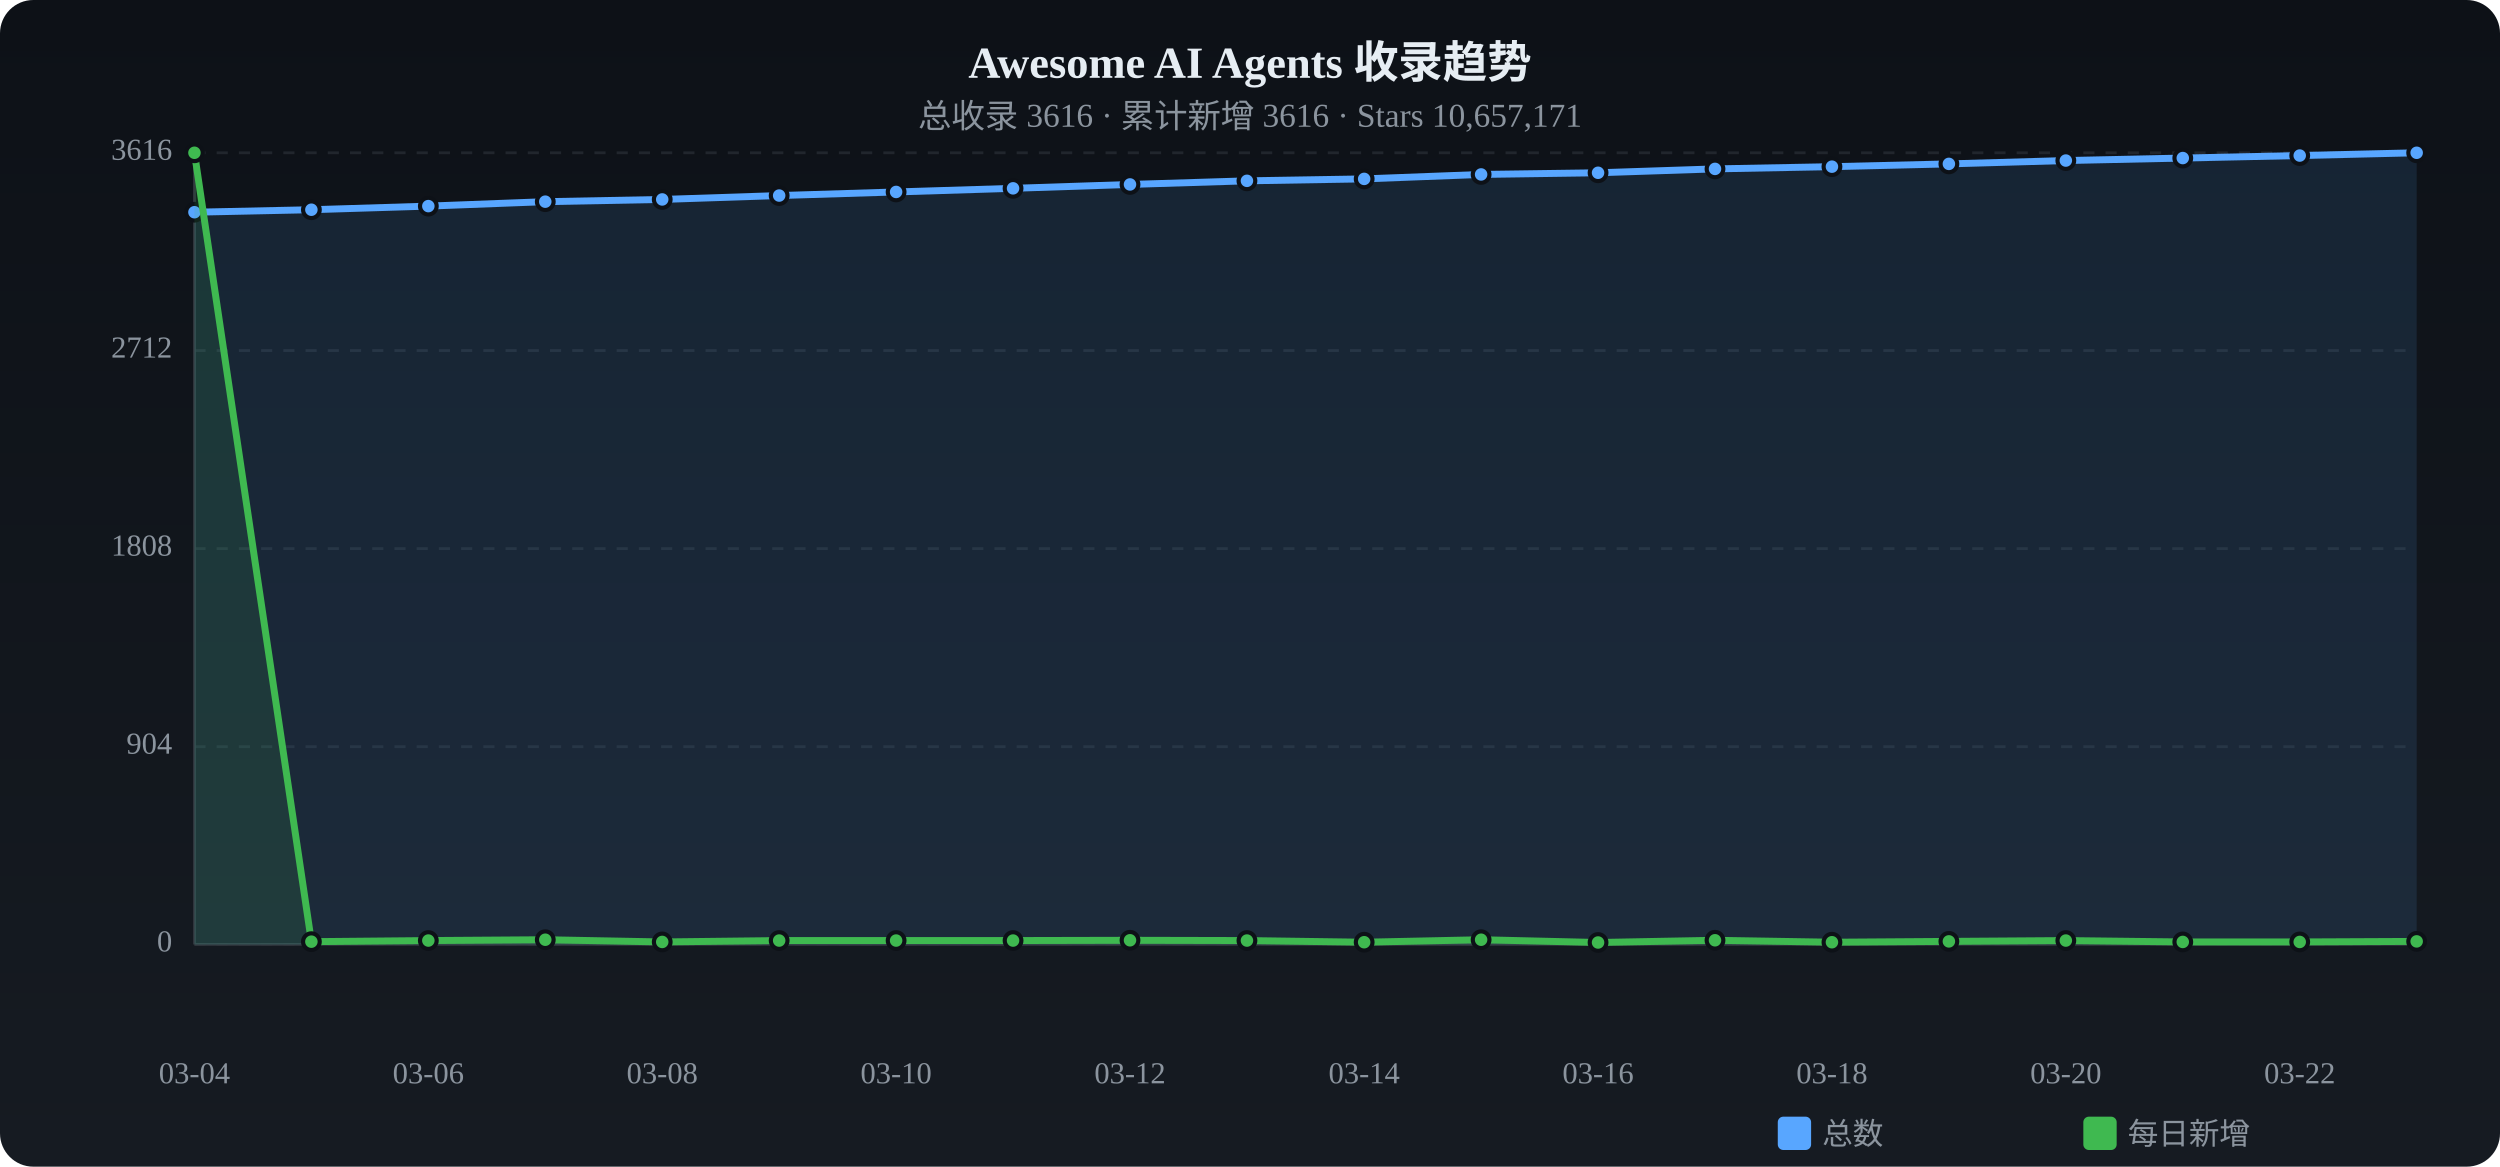
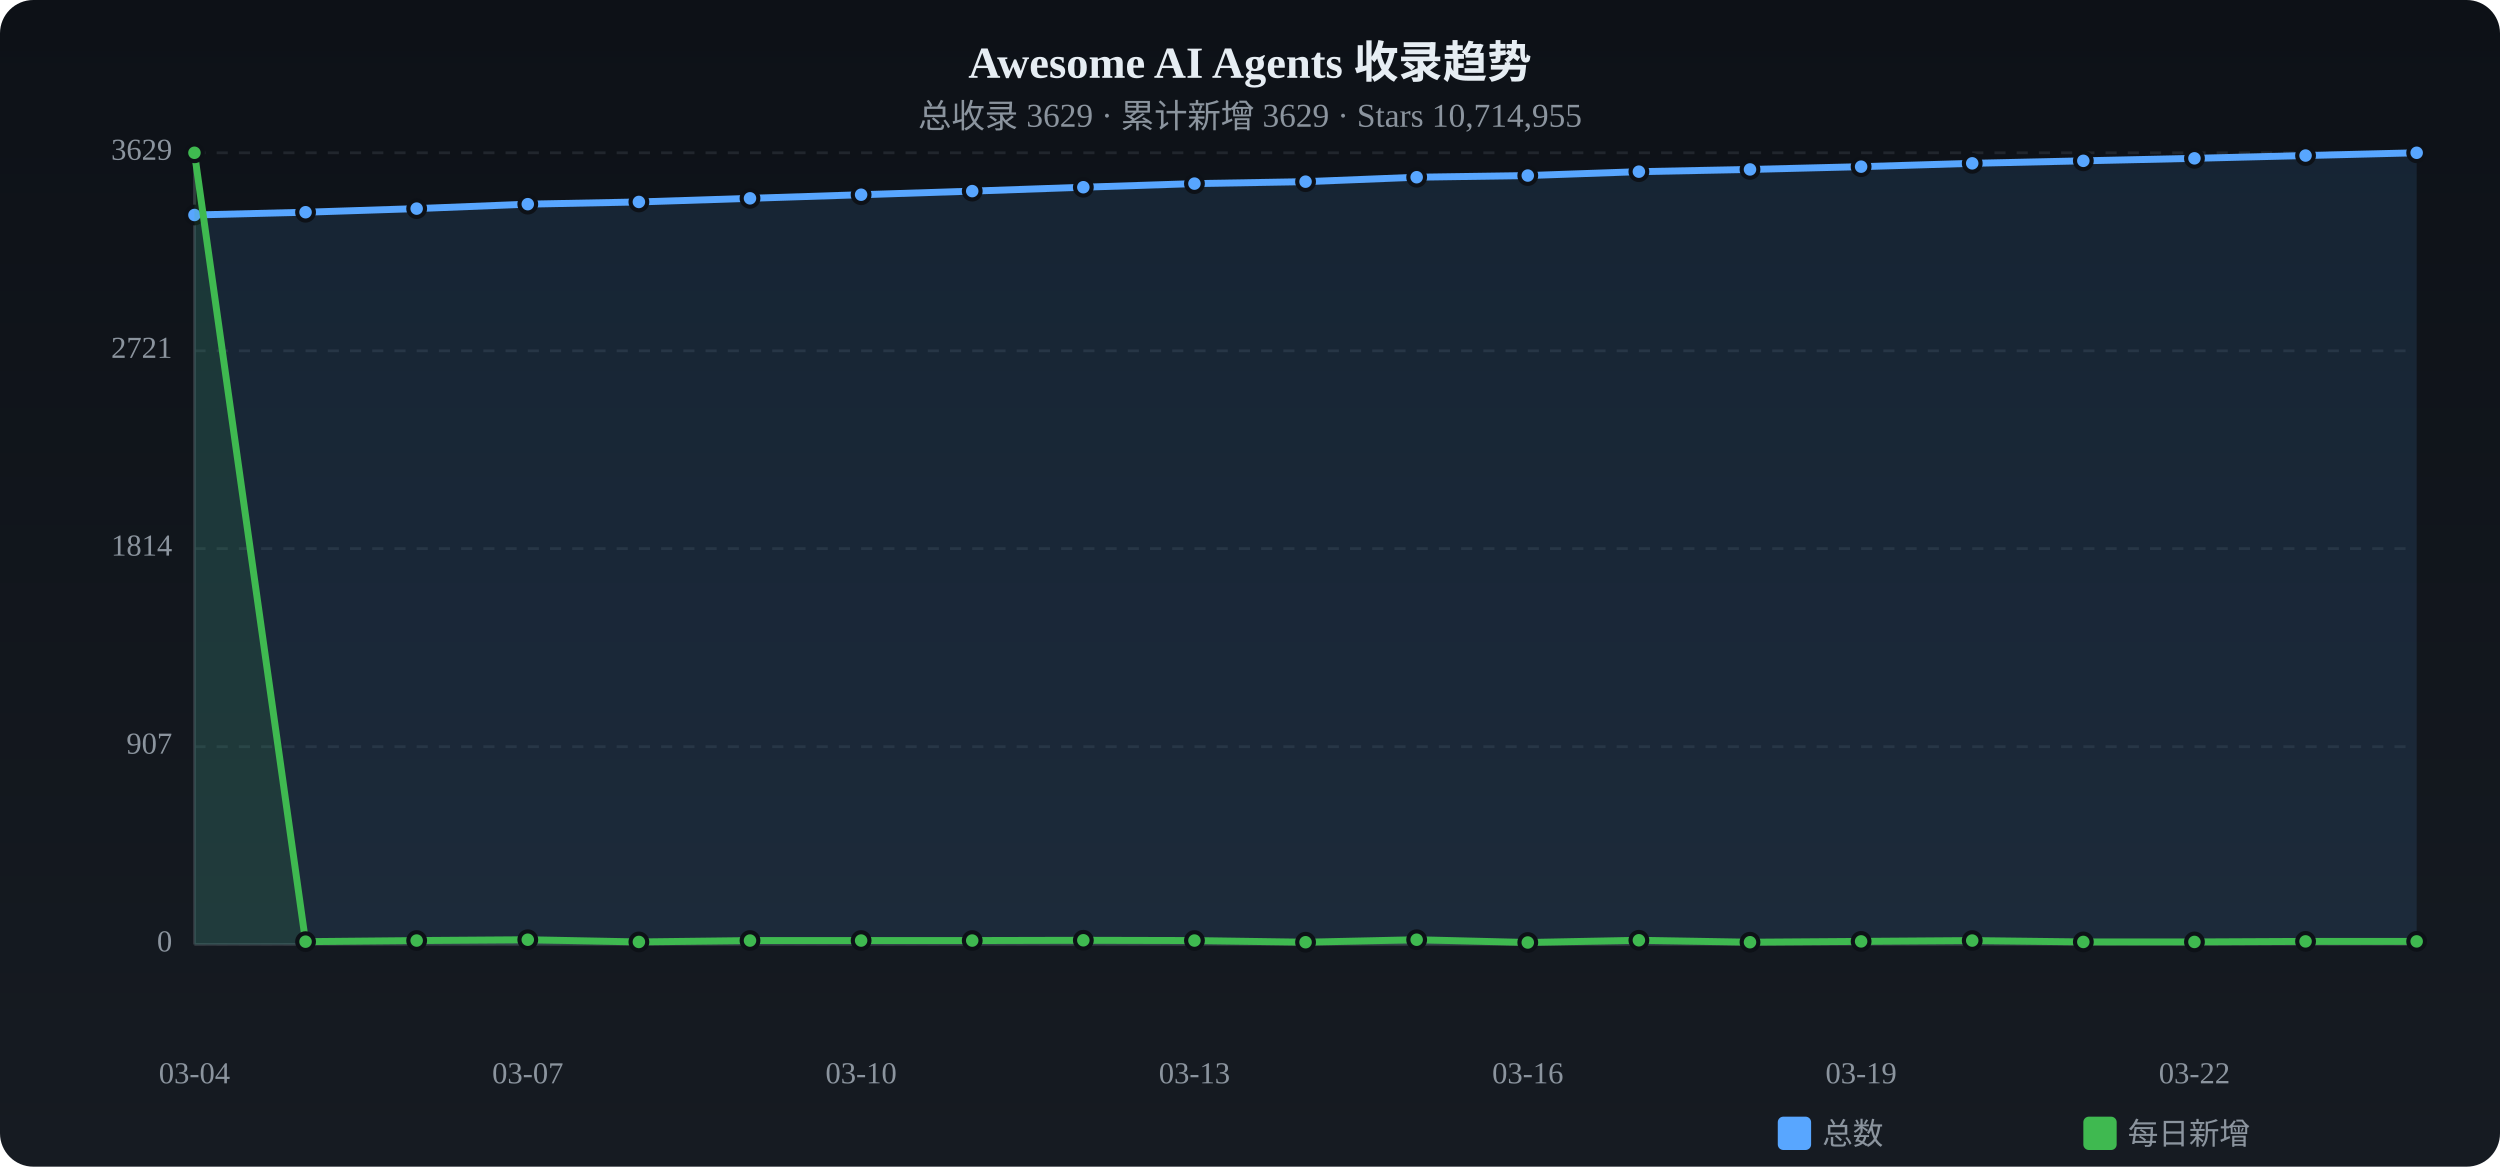
<svg xmlns="http://www.w3.org/2000/svg" viewBox="0 0 900 420" width="900" height="420">
  <defs>
    <linearGradient id="tbg" x1="0%" y1="0%" x2="0%" y2="100%">
      <stop offset="0%" stop-color="#0d1117" />
      <stop offset="100%" stop-color="#161b22" />
    </linearGradient>
  </defs>
  <rect width="900" height="420" rx="12" fill="url(#tbg)" />
  <text x="450.0" y="28" text-anchor="middle" fill="#e6edf3" font-size="16" font-weight="bold">Awesome AI Agents 收录趋势</text>
-   <text x="450.0" y="46" text-anchor="middle" fill="#8b949e" font-size="12">总收录 3616 · 累计新增 3616 · Stars 10,657,171</text>
+   <text x="450.0" y="46" text-anchor="middle" fill="#8b949e" font-size="12">总收录 3629 · 累计新增 3629 · Stars 10,714,955</text>
  <text x="62" y="340.0" text-anchor="end" fill="#8b949e" font-size="11" dominant-baseline="middle">0</text>
  <line x1="70" y1="340.0" x2="870" y2="340.0" stroke="#21262d" stroke-dasharray="4 4" />
-   <text x="62" y="268.8" text-anchor="end" fill="#8b949e" font-size="11" dominant-baseline="middle">904</text>
+   <text x="62" y="268.8" text-anchor="end" fill="#8b949e" font-size="11" dominant-baseline="middle">907</text>
  <line x1="70" y1="268.8" x2="870" y2="268.8" stroke="#21262d" stroke-dasharray="4 4" />
-   <text x="62" y="197.5" text-anchor="end" fill="#8b949e" font-size="11" dominant-baseline="middle">1808</text>
+   <text x="62" y="197.5" text-anchor="end" fill="#8b949e" font-size="11" dominant-baseline="middle">1814</text>
  <line x1="70" y1="197.5" x2="870" y2="197.5" stroke="#21262d" stroke-dasharray="4 4" />
-   <text x="62" y="126.2" text-anchor="end" fill="#8b949e" font-size="11" dominant-baseline="middle">2712</text>
-   <line x1="70" y1="126.2" x2="870" y2="126.2" stroke="#21262d" stroke-dasharray="4 4" />
-   <text x="62" y="55.0" text-anchor="end" fill="#8b949e" font-size="11" dominant-baseline="middle">3616</text>
+   <text x="62" y="126.3" text-anchor="end" fill="#8b949e" font-size="11" dominant-baseline="middle">2721</text>
+   <line x1="70" y1="126.3" x2="870" y2="126.3" stroke="#21262d" stroke-dasharray="4 4" />
+   <text x="62" y="55.0" text-anchor="end" fill="#8b949e" font-size="11" dominant-baseline="middle">3629</text>
  <line x1="70" y1="55.0" x2="870" y2="55.0" stroke="#21262d" stroke-dasharray="4 4" />
  <line x1="70" y1="55" x2="70" y2="340" stroke="#30363d" />
  <line x1="70" y1="340" x2="870" y2="340" stroke="#30363d" />
-   <path d="M70.0,76.4 L112.1,75.5 L154.2,74.2 L196.3,72.6 L238.4,71.8 L280.5,70.4 L322.6,69.1 L364.7,67.8 L406.8,66.4 L448.9,65.1 L491.1,64.4 L533.2,62.8 L575.3,62.2 L617.4,60.8 L659.5,60.0 L701.6,59.0 L743.7,57.8 L785.8,56.9 L827.9,56.0 L870.0,55.0 L870.0,340 L70.0,340 Z" fill="#58a6ff" opacity="0.12" />
-   <polyline points="70.0,76.4 112.1,75.5 154.2,74.2 196.3,72.6 238.4,71.8 280.5,70.4 322.6,69.1 364.7,67.8 406.8,66.4 448.9,65.1 491.1,64.4 533.2,62.8 575.3,62.2 617.4,60.8 659.5,60.0 701.6,59.0 743.7,57.8 785.8,56.9 827.9,56.0 870.0,55.0" fill="none" stroke="#58a6ff" stroke-width="2.5" stroke-linecap="round" stroke-linejoin="round" />
-   <circle cx="70.0" cy="76.4" r="3" fill="#58a6ff" stroke="#0d1117" stroke-width="1.5" />
-   <circle cx="112.1" cy="75.5" r="3" fill="#58a6ff" stroke="#0d1117" stroke-width="1.5" />
-   <circle cx="154.2" cy="74.2" r="3" fill="#58a6ff" stroke="#0d1117" stroke-width="1.5" />
-   <circle cx="196.3" cy="72.6" r="3" fill="#58a6ff" stroke="#0d1117" stroke-width="1.5" />
-   <circle cx="238.4" cy="71.8" r="3" fill="#58a6ff" stroke="#0d1117" stroke-width="1.5" />
-   <circle cx="280.5" cy="70.4" r="3" fill="#58a6ff" stroke="#0d1117" stroke-width="1.5" />
-   <circle cx="322.6" cy="69.1" r="3" fill="#58a6ff" stroke="#0d1117" stroke-width="1.5" />
-   <circle cx="364.7" cy="67.8" r="3" fill="#58a6ff" stroke="#0d1117" stroke-width="1.5" />
-   <circle cx="406.8" cy="66.4" r="3" fill="#58a6ff" stroke="#0d1117" stroke-width="1.5" />
-   <circle cx="448.9" cy="65.1" r="3" fill="#58a6ff" stroke="#0d1117" stroke-width="1.5" />
-   <circle cx="491.1" cy="64.4" r="3" fill="#58a6ff" stroke="#0d1117" stroke-width="1.5" />
-   <circle cx="533.2" cy="62.8" r="3" fill="#58a6ff" stroke="#0d1117" stroke-width="1.5" />
-   <circle cx="575.3" cy="62.2" r="3" fill="#58a6ff" stroke="#0d1117" stroke-width="1.5" />
-   <circle cx="617.4" cy="60.8" r="3" fill="#58a6ff" stroke="#0d1117" stroke-width="1.5" />
-   <circle cx="659.5" cy="60.0" r="3" fill="#58a6ff" stroke="#0d1117" stroke-width="1.5" />
-   <circle cx="701.6" cy="59.0" r="3" fill="#58a6ff" stroke="#0d1117" stroke-width="1.5" />
-   <circle cx="743.7" cy="57.8" r="3" fill="#58a6ff" stroke="#0d1117" stroke-width="1.5" />
-   <circle cx="785.8" cy="56.9" r="3" fill="#58a6ff" stroke="#0d1117" stroke-width="1.5" />
-   <circle cx="827.9" cy="56.0" r="3" fill="#58a6ff" stroke="#0d1117" stroke-width="1.5" />
+   <path d="M70.0,77.4 L110.0,76.4 L150.0,75.1 L190.0,73.5 L230.0,72.7 L270.0,71.4 L310.0,70.1 L350.0,68.8 L390.0,67.4 L430.0,66.1 L470.0,65.4 L510.0,63.8 L550.0,63.2 L590.0,61.8 L630.0,61.0 L670.0,60.0 L710.0,58.8 L750.0,57.9 L790.0,57.0 L830.0,56.0 L870.0,55.0 L870.0,340 L70.0,340 Z" fill="#58a6ff" opacity="0.12" />
+   <polyline points="70.0,77.4 110.0,76.4 150.0,75.1 190.0,73.5 230.0,72.7 270.0,71.4 310.0,70.1 350.0,68.8 390.0,67.4 430.0,66.1 470.0,65.4 510.0,63.8 550.0,63.2 590.0,61.8 630.0,61.0 670.0,60.0 710.0,58.8 750.0,57.9 790.0,57.0 830.0,56.0 870.0,55.0" fill="none" stroke="#58a6ff" stroke-width="2.5" stroke-linecap="round" stroke-linejoin="round" />
+   <circle cx="70.0" cy="77.4" r="3" fill="#58a6ff" stroke="#0d1117" stroke-width="1.5" />
+   <circle cx="110.0" cy="76.4" r="3" fill="#58a6ff" stroke="#0d1117" stroke-width="1.5" />
+   <circle cx="150.0" cy="75.1" r="3" fill="#58a6ff" stroke="#0d1117" stroke-width="1.5" />
+   <circle cx="190.0" cy="73.5" r="3" fill="#58a6ff" stroke="#0d1117" stroke-width="1.5" />
+   <circle cx="230.0" cy="72.7" r="3" fill="#58a6ff" stroke="#0d1117" stroke-width="1.5" />
+   <circle cx="270.0" cy="71.4" r="3" fill="#58a6ff" stroke="#0d1117" stroke-width="1.5" />
+   <circle cx="310.0" cy="70.1" r="3" fill="#58a6ff" stroke="#0d1117" stroke-width="1.5" />
+   <circle cx="350.0" cy="68.8" r="3" fill="#58a6ff" stroke="#0d1117" stroke-width="1.5" />
+   <circle cx="390.0" cy="67.4" r="3" fill="#58a6ff" stroke="#0d1117" stroke-width="1.5" />
+   <circle cx="430.0" cy="66.1" r="3" fill="#58a6ff" stroke="#0d1117" stroke-width="1.5" />
+   <circle cx="470.0" cy="65.4" r="3" fill="#58a6ff" stroke="#0d1117" stroke-width="1.5" />
+   <circle cx="510.0" cy="63.8" r="3" fill="#58a6ff" stroke="#0d1117" stroke-width="1.5" />
+   <circle cx="550.0" cy="63.2" r="3" fill="#58a6ff" stroke="#0d1117" stroke-width="1.5" />
+   <circle cx="590.0" cy="61.8" r="3" fill="#58a6ff" stroke="#0d1117" stroke-width="1.5" />
+   <circle cx="630.0" cy="61.0" r="3" fill="#58a6ff" stroke="#0d1117" stroke-width="1.5" />
+   <circle cx="670.0" cy="60.0" r="3" fill="#58a6ff" stroke="#0d1117" stroke-width="1.5" />
+   <circle cx="710.0" cy="58.8" r="3" fill="#58a6ff" stroke="#0d1117" stroke-width="1.5" />
+   <circle cx="750.0" cy="57.9" r="3" fill="#58a6ff" stroke="#0d1117" stroke-width="1.5" />
+   <circle cx="790.0" cy="57.0" r="3" fill="#58a6ff" stroke="#0d1117" stroke-width="1.5" />
+   <circle cx="830.0" cy="56.0" r="3" fill="#58a6ff" stroke="#0d1117" stroke-width="1.5" />
  <circle cx="870.0" cy="55.0" r="3" fill="#58a6ff" stroke="#0d1117" stroke-width="1.5" />
-   <path d="M70.0,55.0 L112.1,339.0 L154.2,338.6 L196.3,338.3 L238.4,339.1 L280.5,338.6 L322.6,338.6 L364.7,338.6 L406.8,338.5 L448.9,338.6 L491.1,339.2 L533.2,338.3 L575.3,339.3 L617.4,338.5 L659.5,339.2 L701.6,338.9 L743.7,338.6 L785.8,339.1 L827.9,339.1 L870.0,338.9 L870.0,340 L70.0,340 Z" fill="#3fb950" opacity="0.12" />
-   <polyline points="70.0,55.0 112.1,339.0 154.2,338.6 196.3,338.3 238.4,339.1 280.5,338.6 322.6,338.6 364.7,338.6 406.8,338.5 448.9,338.6 491.1,339.2 533.2,338.3 575.3,339.3 617.4,338.5 659.5,339.2 701.6,338.9 743.7,338.6 785.8,339.1 827.9,339.1 870.0,338.9" fill="none" stroke="#3fb950" stroke-width="2.5" stroke-linecap="round" stroke-linejoin="round" />
+   <path d="M70.0,55.0 L110.0,339.0 L150.0,338.6 L190.0,338.3 L230.0,339.1 L270.0,338.6 L310.0,338.6 L350.0,338.6 L390.0,338.5 L430.0,338.6 L470.0,339.2 L510.0,338.3 L550.0,339.3 L590.0,338.5 L630.0,339.2 L670.0,338.9 L710.0,338.6 L750.0,339.1 L790.0,339.1 L830.0,338.9 L870.0,338.9 L870.0,340 L70.0,340 Z" fill="#3fb950" opacity="0.12" />
+   <polyline points="70.0,55.0 110.0,339.0 150.0,338.6 190.0,338.3 230.0,339.1 270.0,338.6 310.0,338.6 350.0,338.6 390.0,338.5 430.0,338.6 470.0,339.2 510.0,338.3 550.0,339.3 590.0,338.5 630.0,339.2 670.0,338.9 710.0,338.6 750.0,339.1 790.0,339.1 830.0,338.9 870.0,338.9" fill="none" stroke="#3fb950" stroke-width="2.5" stroke-linecap="round" stroke-linejoin="round" />
  <circle cx="70.0" cy="55.0" r="3" fill="#3fb950" stroke="#0d1117" stroke-width="1.5" />
-   <circle cx="112.1" cy="339.0" r="3" fill="#3fb950" stroke="#0d1117" stroke-width="1.5" />
-   <circle cx="154.2" cy="338.6" r="3" fill="#3fb950" stroke="#0d1117" stroke-width="1.5" />
-   <circle cx="196.3" cy="338.3" r="3" fill="#3fb950" stroke="#0d1117" stroke-width="1.5" />
-   <circle cx="238.4" cy="339.1" r="3" fill="#3fb950" stroke="#0d1117" stroke-width="1.5" />
-   <circle cx="280.5" cy="338.6" r="3" fill="#3fb950" stroke="#0d1117" stroke-width="1.5" />
-   <circle cx="322.6" cy="338.6" r="3" fill="#3fb950" stroke="#0d1117" stroke-width="1.5" />
-   <circle cx="364.7" cy="338.6" r="3" fill="#3fb950" stroke="#0d1117" stroke-width="1.5" />
-   <circle cx="406.8" cy="338.5" r="3" fill="#3fb950" stroke="#0d1117" stroke-width="1.5" />
-   <circle cx="448.9" cy="338.6" r="3" fill="#3fb950" stroke="#0d1117" stroke-width="1.5" />
-   <circle cx="491.1" cy="339.2" r="3" fill="#3fb950" stroke="#0d1117" stroke-width="1.5" />
-   <circle cx="533.2" cy="338.3" r="3" fill="#3fb950" stroke="#0d1117" stroke-width="1.5" />
-   <circle cx="575.3" cy="339.3" r="3" fill="#3fb950" stroke="#0d1117" stroke-width="1.5" />
-   <circle cx="617.4" cy="338.5" r="3" fill="#3fb950" stroke="#0d1117" stroke-width="1.5" />
-   <circle cx="659.5" cy="339.2" r="3" fill="#3fb950" stroke="#0d1117" stroke-width="1.5" />
-   <circle cx="701.6" cy="338.9" r="3" fill="#3fb950" stroke="#0d1117" stroke-width="1.5" />
-   <circle cx="743.7" cy="338.6" r="3" fill="#3fb950" stroke="#0d1117" stroke-width="1.5" />
-   <circle cx="785.8" cy="339.1" r="3" fill="#3fb950" stroke="#0d1117" stroke-width="1.5" />
-   <circle cx="827.9" cy="339.1" r="3" fill="#3fb950" stroke="#0d1117" stroke-width="1.5" />
+   <circle cx="110.0" cy="339.0" r="3" fill="#3fb950" stroke="#0d1117" stroke-width="1.5" />
+   <circle cx="150.0" cy="338.6" r="3" fill="#3fb950" stroke="#0d1117" stroke-width="1.5" />
+   <circle cx="190.0" cy="338.3" r="3" fill="#3fb950" stroke="#0d1117" stroke-width="1.5" />
+   <circle cx="230.0" cy="339.1" r="3" fill="#3fb950" stroke="#0d1117" stroke-width="1.5" />
+   <circle cx="270.0" cy="338.6" r="3" fill="#3fb950" stroke="#0d1117" stroke-width="1.5" />
+   <circle cx="310.0" cy="338.6" r="3" fill="#3fb950" stroke="#0d1117" stroke-width="1.5" />
+   <circle cx="350.0" cy="338.6" r="3" fill="#3fb950" stroke="#0d1117" stroke-width="1.5" />
+   <circle cx="390.0" cy="338.5" r="3" fill="#3fb950" stroke="#0d1117" stroke-width="1.5" />
+   <circle cx="430.0" cy="338.6" r="3" fill="#3fb950" stroke="#0d1117" stroke-width="1.5" />
+   <circle cx="470.0" cy="339.2" r="3" fill="#3fb950" stroke="#0d1117" stroke-width="1.5" />
+   <circle cx="510.0" cy="338.3" r="3" fill="#3fb950" stroke="#0d1117" stroke-width="1.5" />
+   <circle cx="550.0" cy="339.3" r="3" fill="#3fb950" stroke="#0d1117" stroke-width="1.5" />
+   <circle cx="590.0" cy="338.5" r="3" fill="#3fb950" stroke="#0d1117" stroke-width="1.5" />
+   <circle cx="630.0" cy="339.2" r="3" fill="#3fb950" stroke="#0d1117" stroke-width="1.5" />
+   <circle cx="670.0" cy="338.9" r="3" fill="#3fb950" stroke="#0d1117" stroke-width="1.5" />
+   <circle cx="710.0" cy="338.6" r="3" fill="#3fb950" stroke="#0d1117" stroke-width="1.5" />
+   <circle cx="750.0" cy="339.1" r="3" fill="#3fb950" stroke="#0d1117" stroke-width="1.5" />
+   <circle cx="790.0" cy="339.1" r="3" fill="#3fb950" stroke="#0d1117" stroke-width="1.5" />
+   <circle cx="830.0" cy="338.9" r="3" fill="#3fb950" stroke="#0d1117" stroke-width="1.5" />
  <circle cx="870.0" cy="338.9" r="3" fill="#3fb950" stroke="#0d1117" stroke-width="1.5" />
  <text x="70.0" y="390" text-anchor="middle" fill="#8b949e" font-size="11">03-04</text>
-   <text x="154.2" y="390" text-anchor="middle" fill="#8b949e" font-size="11">03-06</text>
-   <text x="238.4" y="390" text-anchor="middle" fill="#8b949e" font-size="11">03-08</text>
-   <text x="322.6" y="390" text-anchor="middle" fill="#8b949e" font-size="11">03-10</text>
-   <text x="406.8" y="390" text-anchor="middle" fill="#8b949e" font-size="11">03-12</text>
-   <text x="491.1" y="390" text-anchor="middle" fill="#8b949e" font-size="11">03-14</text>
-   <text x="575.3" y="390" text-anchor="middle" fill="#8b949e" font-size="11">03-16</text>
-   <text x="659.5" y="390" text-anchor="middle" fill="#8b949e" font-size="11">03-18</text>
-   <text x="743.7" y="390" text-anchor="middle" fill="#8b949e" font-size="11">03-20</text>
-   <text x="827.9" y="390" text-anchor="middle" fill="#8b949e" font-size="11">03-22</text>
+   <text x="190.0" y="390" text-anchor="middle" fill="#8b949e" font-size="11">03-07</text>
+   <text x="310.0" y="390" text-anchor="middle" fill="#8b949e" font-size="11">03-10</text>
+   <text x="430.0" y="390" text-anchor="middle" fill="#8b949e" font-size="11">03-13</text>
+   <text x="550.0" y="390" text-anchor="middle" fill="#8b949e" font-size="11">03-16</text>
+   <text x="670.0" y="390" text-anchor="middle" fill="#8b949e" font-size="11">03-19</text>
+   <text x="790.0" y="390" text-anchor="middle" fill="#8b949e" font-size="11">03-22</text>
  <rect x="640" y="402" width="12" height="12" rx="2" fill="#58a6ff" />
  <text x="656" y="412" fill="#8b949e" font-size="11">总数</text>
  <rect x="750" y="402" width="12" height="12" rx="2" fill="#3fb950" />
  <text x="766" y="412" fill="#8b949e" font-size="11">每日新增</text>
</svg>
